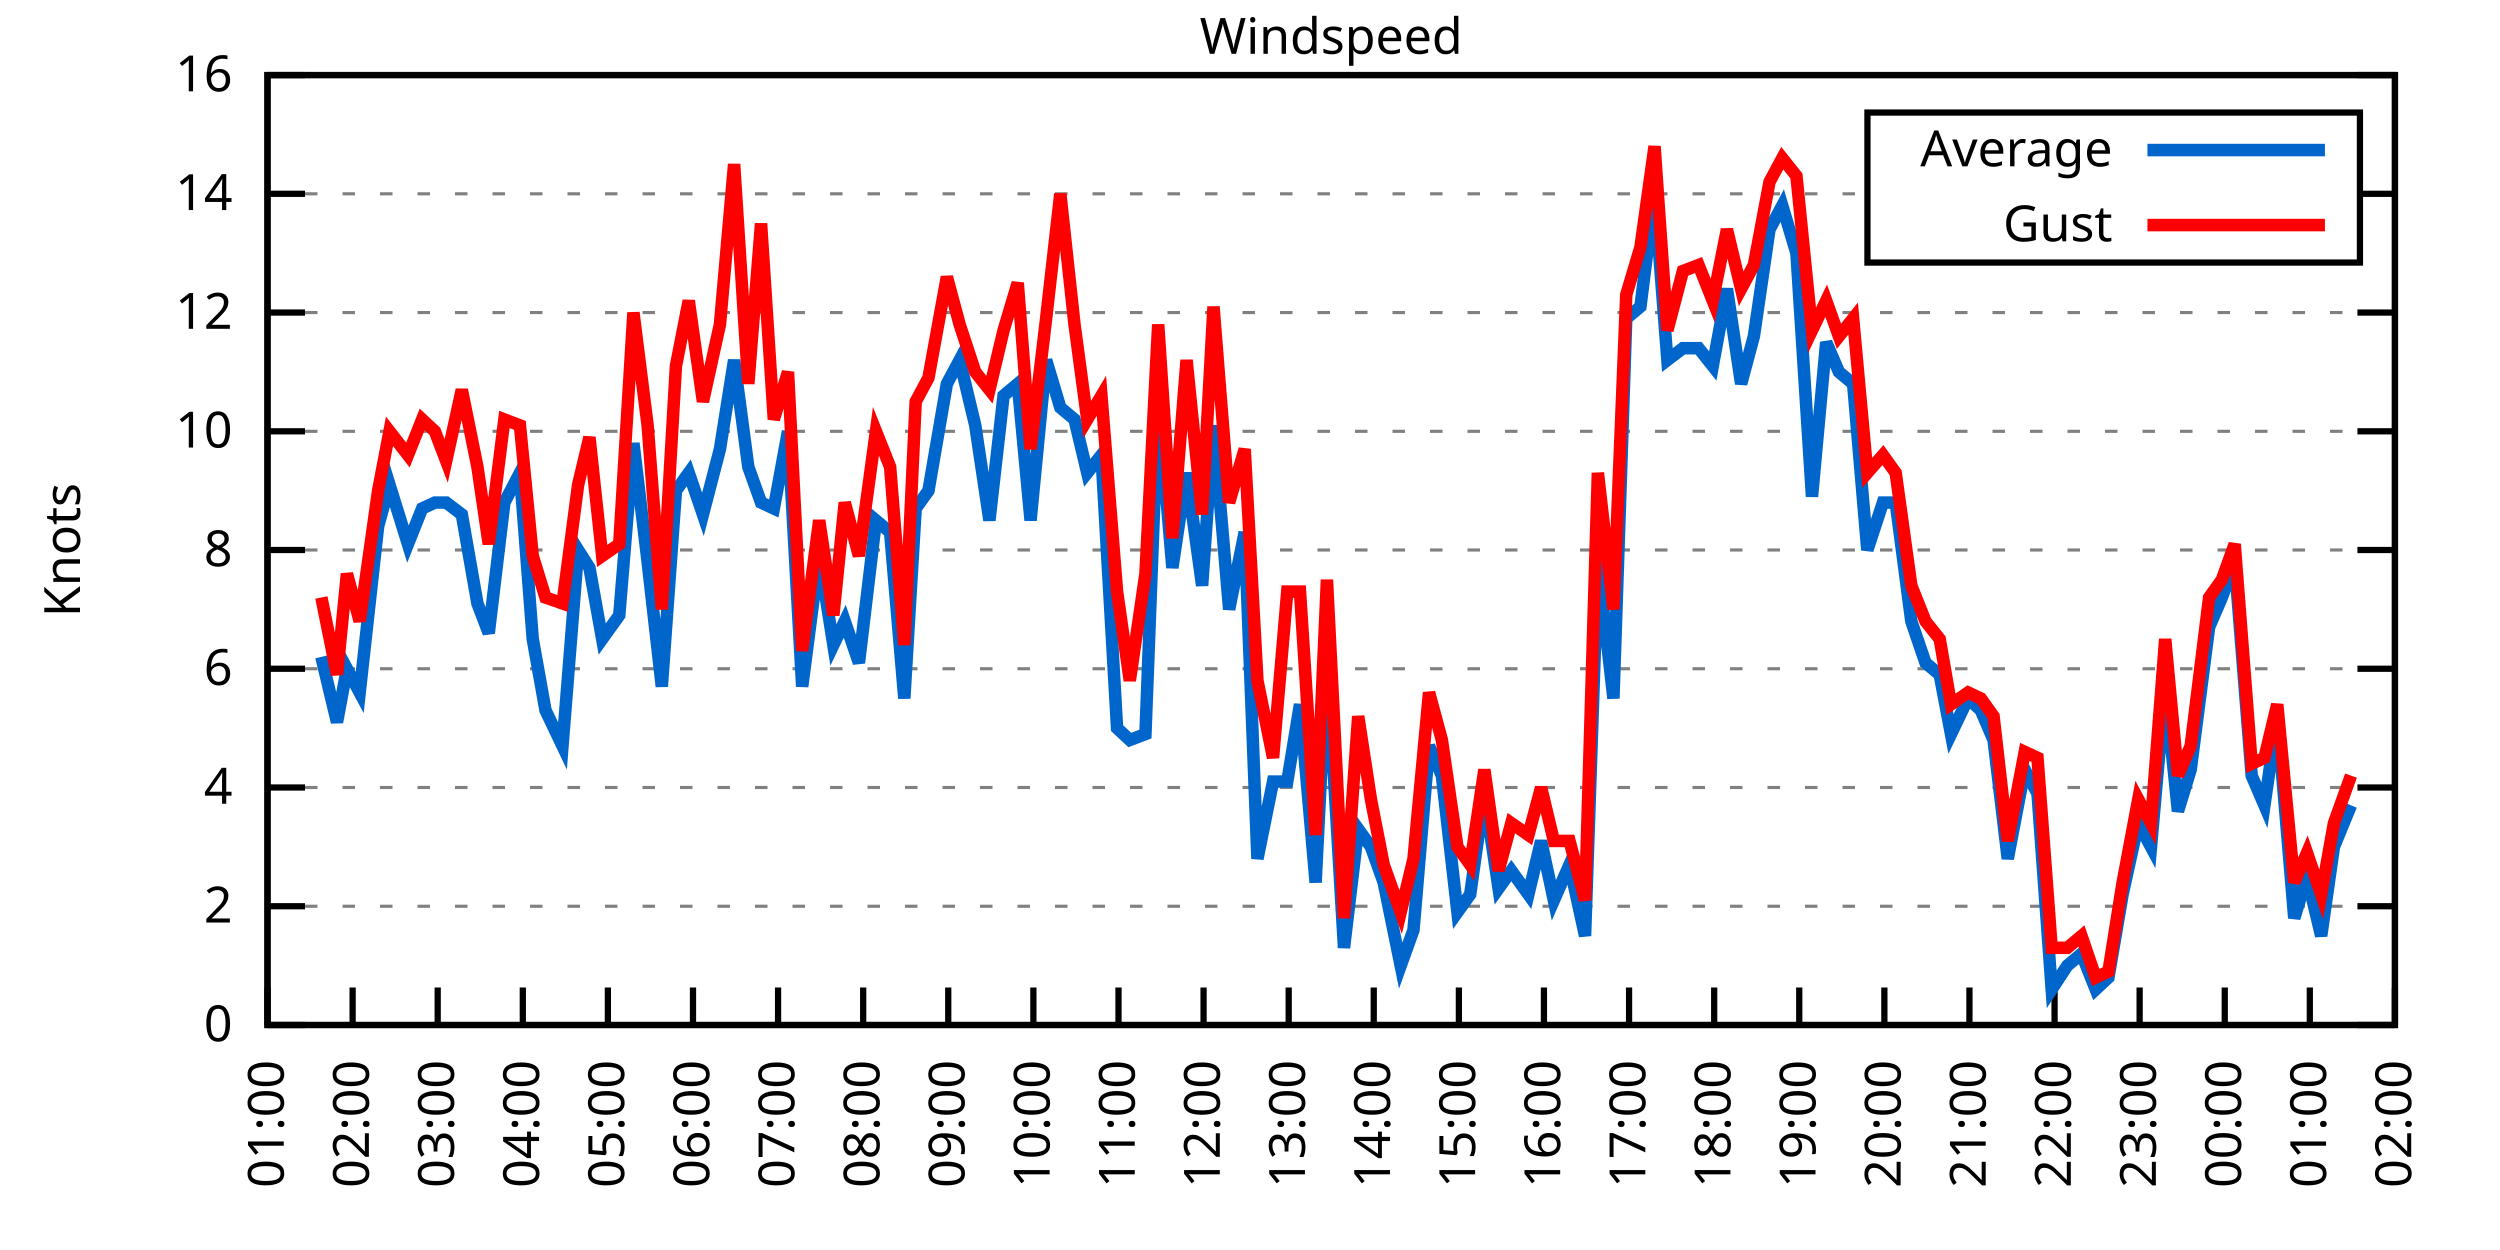
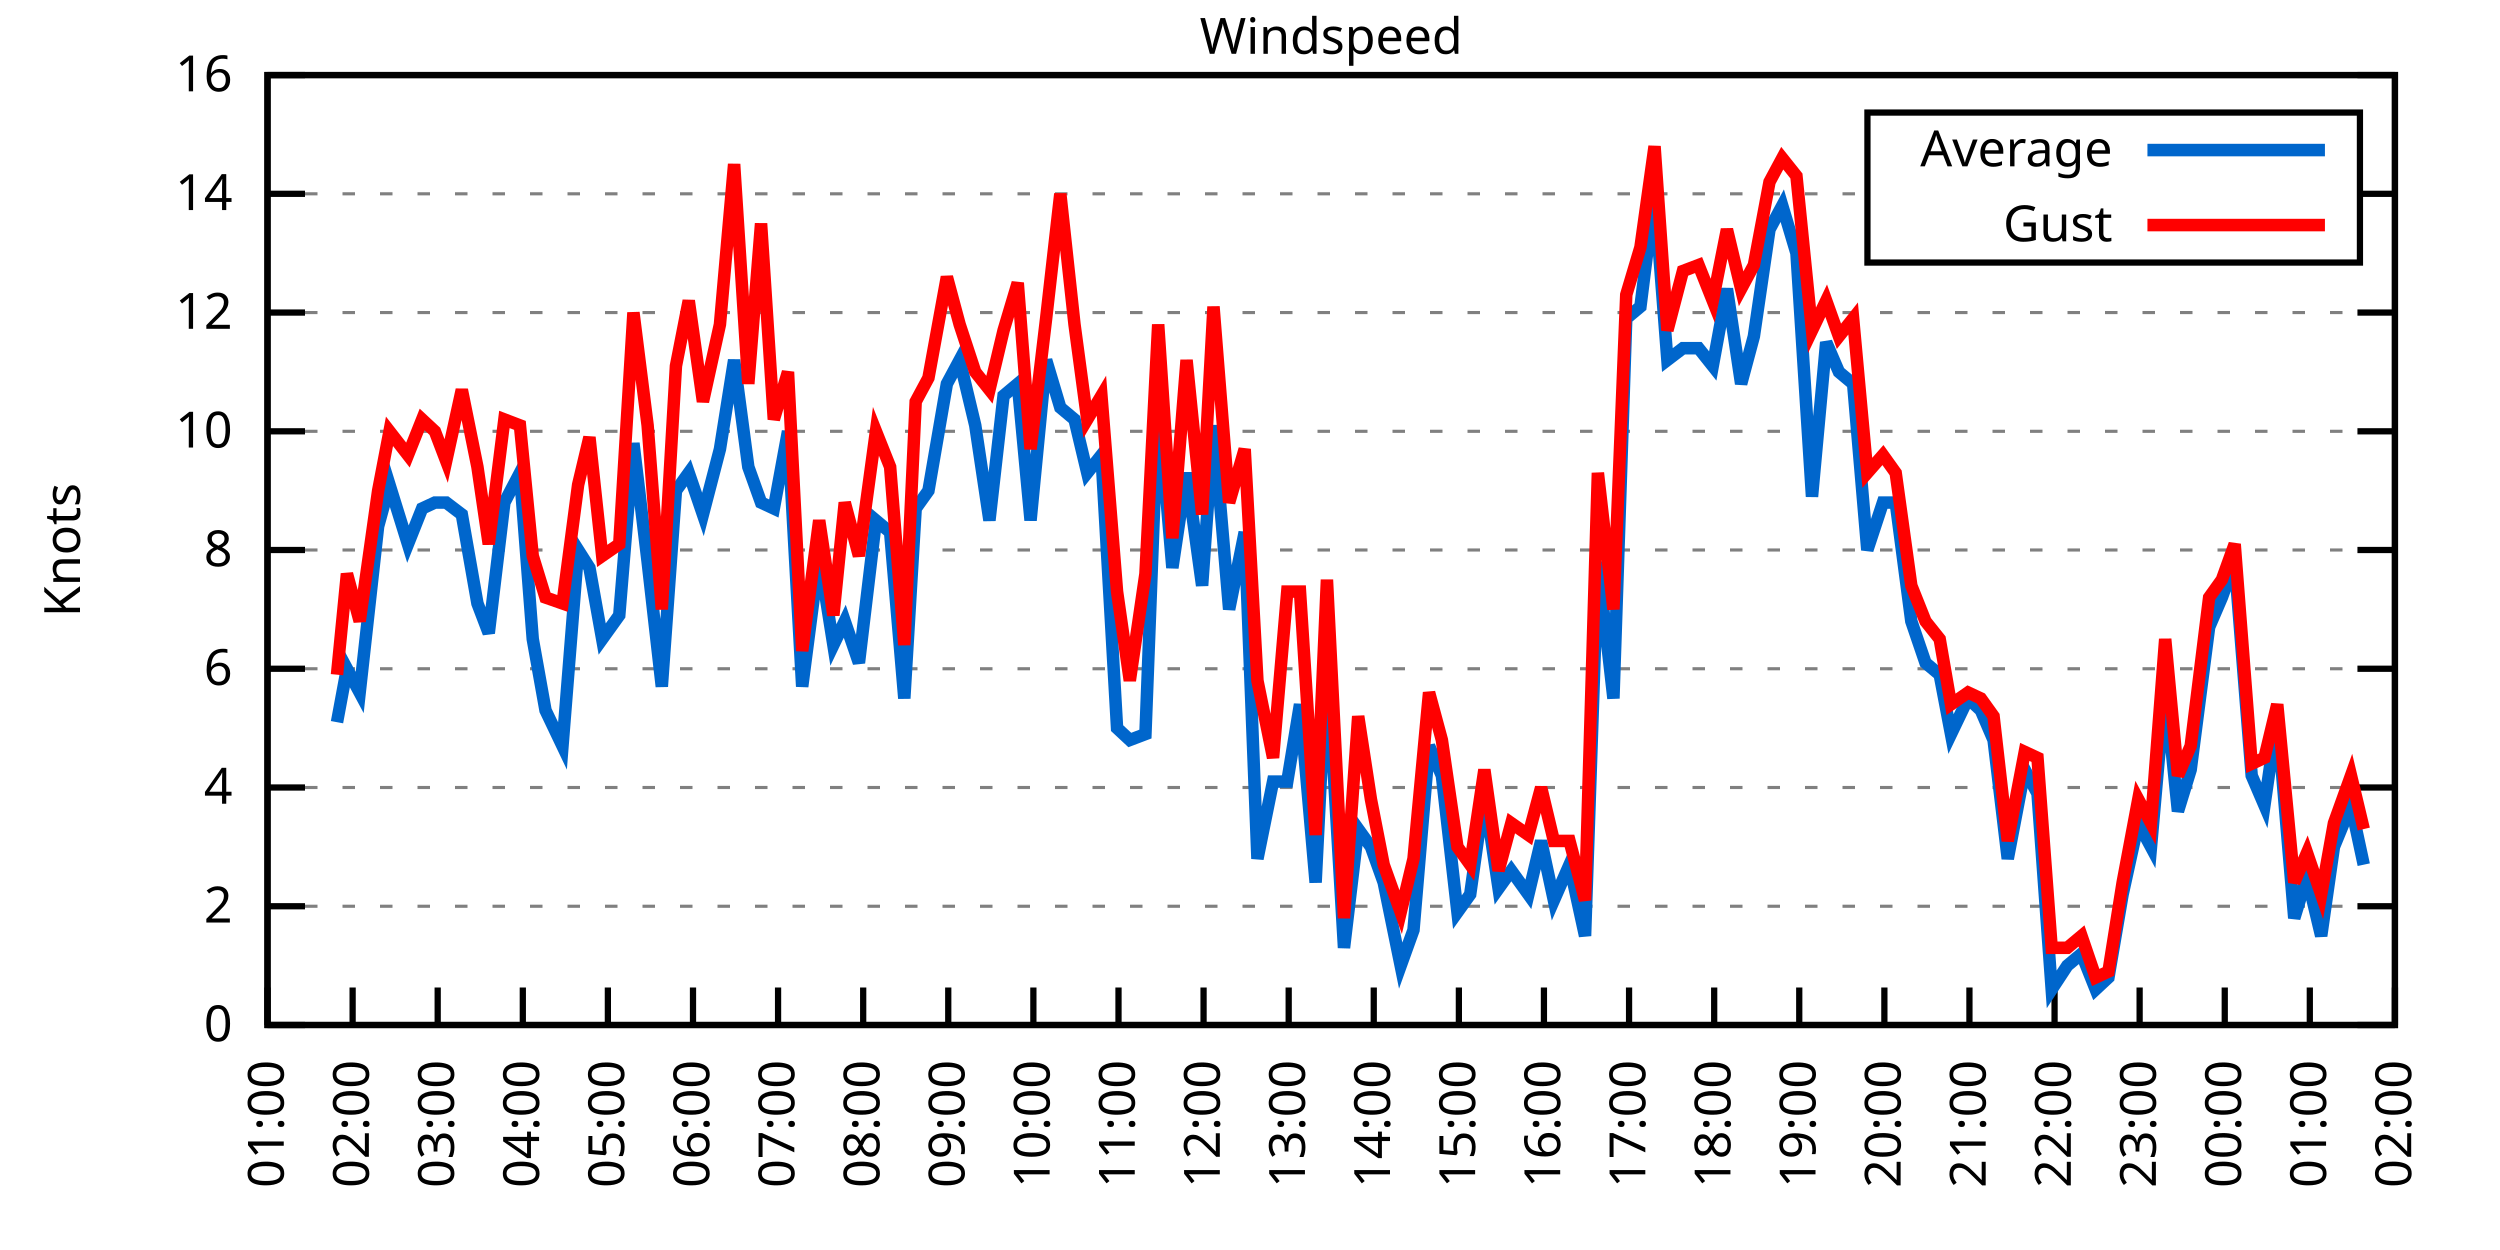
<svg xmlns="http://www.w3.org/2000/svg" xmlns:xlink="http://www.w3.org/1999/xlink" width="400" height="200" viewBox="0 0 400 200">
  <g id="gnuplot_canvas">
    <rect x="0" y="0" width="400" height="200" fill="none" />
    <defs>
      <circle id="gpDot" r="0.5" stroke-width="0.5" stroke="currentColor" />
      <path id="gpPt0" stroke-width="0.333" stroke="currentColor" d="M-1,0 h2 M0,-1 v2" />
      <path id="gpPt1" stroke-width="0.333" stroke="currentColor" d="M-1,-1 L1,1 M1,-1 L-1,1" />
      <path id="gpPt2" stroke-width="0.333" stroke="currentColor" d="M-1,0 L1,0 M0,-1 L0,1 M-1,-1 L1,1 M-1,1 L1,-1" />
      <rect id="gpPt3" stroke-width="0.333" stroke="currentColor" x="-1" y="-1" width="2" height="2" />
      <rect id="gpPt4" stroke-width="0.333" stroke="currentColor" fill="currentColor" x="-1" y="-1" width="2" height="2" />
      <circle id="gpPt5" stroke-width="0.333" stroke="currentColor" cx="0" cy="0" r="1" />
      <use xlink:href="#gpPt5" id="gpPt6" fill="currentColor" stroke="none" />
      <path id="gpPt7" stroke-width="0.333" stroke="currentColor" d="M0,-1.33 L-1.33,0.67 L1.33,0.67 z" />
      <use xlink:href="#gpPt7" id="gpPt8" fill="currentColor" stroke="none" />
      <use xlink:href="#gpPt7" id="gpPt9" stroke="currentColor" transform="rotate(180)" />
      <use xlink:href="#gpPt9" id="gpPt10" fill="currentColor" stroke="none" />
      <use xlink:href="#gpPt3" id="gpPt11" stroke="currentColor" transform="rotate(45)" />
      <use xlink:href="#gpPt11" id="gpPt12" fill="currentColor" stroke="none" />
      <path id="gpPt13" stroke-width="0.333" stroke="currentColor" d="M0,1.330 L1.265,0.411 L0.782,-1.067 L-0.782,-1.076 L-1.265,0.411 z" />
      <use xlink:href="#gpPt13" id="gpPt14" fill="currentColor" stroke="none" />
      <filter id="textbox" filterUnits="objectBoundingBox" x="0" y="0" height="1" width="1">
        <feFlood flood-color="white" flood-opacity="1" result="bgnd" />
        <feComposite in="SourceGraphic" in2="bgnd" operator="atop" />
      </filter>
      <filter id="greybox" filterUnits="objectBoundingBox" x="0" y="0" height="1" width="1">
        <feFlood flood-color="lightgrey" flood-opacity="1" result="grey" />
        <feComposite in="SourceGraphic" in2="grey" operator="atop" />
      </filter>
    </defs>
    <g fill="none" color="white" stroke="currentColor" stroke-width="1.00" stroke-linecap="butt" stroke-linejoin="miter">
</g>
    <g fill="none" color="black" stroke="currentColor" stroke-width="1.00" stroke-linecap="butt" stroke-linejoin="miter">
      <g stroke="none" shape-rendering="crispEdges">
        <polygon fill="rgb(255, 255, 255)" points="42.80,164.00 383.18,164.00 383.18,12.02 42.80,12.02 " />
      </g>
    </g>
    <g fill="none" color="black" stroke="currentColor" stroke-width="1.00" stroke-linecap="butt" stroke-linejoin="miter">
</g>
    <g fill="none" color="black" stroke="black" stroke-width="0.50" stroke-linecap="butt" stroke-linejoin="miter">
</g>
    <g fill="none" color="gray" stroke="currentColor" stroke-width="0.50" stroke-linecap="butt" stroke-linejoin="miter">
      <path stroke="gray" stroke-dasharray="2,4" class="gridline" d="M42.80,164.00 L383.19,164.00  " />
    </g>
    <g fill="none" color="gray" stroke="gray" stroke-width="1.00" stroke-linecap="butt" stroke-linejoin="miter">
</g>
    <g fill="none" color="black" stroke="currentColor" stroke-width="1.00" stroke-linecap="butt" stroke-linejoin="miter">
      <path stroke="black" d="M42.80,164.00 L48.80,164.00 M383.19,164.00 L377.19,164.00  " />
      <g transform="translate(37.20,166.60)" stroke="none" fill="black" font-family="Sans" font-size="8.00" text-anchor="end">
        <text>
          <tspan font-family="Sans"> 0</tspan>
        </text>
      </g>
    </g>
    <g fill="none" color="black" stroke="currentColor" stroke-width="1.00" stroke-linecap="butt" stroke-linejoin="miter">
</g>
    <g fill="none" color="black" stroke="black" stroke-width="0.50" stroke-linecap="butt" stroke-linejoin="miter">
</g>
    <g fill="none" color="gray" stroke="currentColor" stroke-width="0.50" stroke-linecap="butt" stroke-linejoin="miter">
      <path stroke="gray" stroke-dasharray="2,4" class="gridline" d="M42.80,145.00 L383.19,145.00  " />
    </g>
    <g fill="none" color="gray" stroke="gray" stroke-width="1.00" stroke-linecap="butt" stroke-linejoin="miter">
</g>
    <g fill="none" color="black" stroke="currentColor" stroke-width="1.00" stroke-linecap="butt" stroke-linejoin="miter">
      <path stroke="black" d="M42.80,145.00 L48.80,145.00 M383.19,145.00 L377.19,145.00  " />
      <g transform="translate(37.20,147.60)" stroke="none" fill="black" font-family="Sans" font-size="8.00" text-anchor="end">
        <text>
          <tspan font-family="Sans"> 2</tspan>
        </text>
      </g>
    </g>
    <g fill="none" color="black" stroke="currentColor" stroke-width="1.00" stroke-linecap="butt" stroke-linejoin="miter">
</g>
    <g fill="none" color="black" stroke="black" stroke-width="0.50" stroke-linecap="butt" stroke-linejoin="miter">
</g>
    <g fill="none" color="gray" stroke="currentColor" stroke-width="0.50" stroke-linecap="butt" stroke-linejoin="miter">
      <path stroke="gray" stroke-dasharray="2,4" class="gridline" d="M42.80,126.00 L383.19,126.00  " />
    </g>
    <g fill="none" color="gray" stroke="gray" stroke-width="1.00" stroke-linecap="butt" stroke-linejoin="miter">
</g>
    <g fill="none" color="black" stroke="currentColor" stroke-width="1.00" stroke-linecap="butt" stroke-linejoin="miter">
      <path stroke="black" d="M42.80,126.00 L48.80,126.00 M383.19,126.00 L377.19,126.00  " />
      <g transform="translate(37.20,128.60)" stroke="none" fill="black" font-family="Sans" font-size="8.00" text-anchor="end">
        <text>
          <tspan font-family="Sans"> 4</tspan>
        </text>
      </g>
    </g>
    <g fill="none" color="black" stroke="currentColor" stroke-width="1.00" stroke-linecap="butt" stroke-linejoin="miter">
</g>
    <g fill="none" color="black" stroke="black" stroke-width="0.50" stroke-linecap="butt" stroke-linejoin="miter">
</g>
    <g fill="none" color="gray" stroke="currentColor" stroke-width="0.50" stroke-linecap="butt" stroke-linejoin="miter">
      <path stroke="gray" stroke-dasharray="2,4" class="gridline" d="M42.80,107.00 L383.19,107.00  " />
    </g>
    <g fill="none" color="gray" stroke="gray" stroke-width="1.00" stroke-linecap="butt" stroke-linejoin="miter">
</g>
    <g fill="none" color="black" stroke="currentColor" stroke-width="1.00" stroke-linecap="butt" stroke-linejoin="miter">
      <path stroke="black" d="M42.80,107.00 L48.80,107.00 M383.19,107.00 L377.19,107.00  " />
      <g transform="translate(37.20,109.60)" stroke="none" fill="black" font-family="Sans" font-size="8.00" text-anchor="end">
        <text>
          <tspan font-family="Sans"> 6</tspan>
        </text>
      </g>
    </g>
    <g fill="none" color="black" stroke="currentColor" stroke-width="1.00" stroke-linecap="butt" stroke-linejoin="miter">
</g>
    <g fill="none" color="black" stroke="black" stroke-width="0.50" stroke-linecap="butt" stroke-linejoin="miter">
</g>
    <g fill="none" color="gray" stroke="currentColor" stroke-width="0.50" stroke-linecap="butt" stroke-linejoin="miter">
      <path stroke="gray" stroke-dasharray="2,4" class="gridline" d="M42.80,88.00 L383.19,88.00  " />
    </g>
    <g fill="none" color="gray" stroke="gray" stroke-width="1.00" stroke-linecap="butt" stroke-linejoin="miter">
</g>
    <g fill="none" color="black" stroke="currentColor" stroke-width="1.00" stroke-linecap="butt" stroke-linejoin="miter">
      <path stroke="black" d="M42.80,88.00 L48.80,88.00 M383.19,88.00 L377.19,88.00  " />
      <g transform="translate(37.20,90.60)" stroke="none" fill="black" font-family="Sans" font-size="8.00" text-anchor="end">
        <text>
          <tspan font-family="Sans"> 8</tspan>
        </text>
      </g>
    </g>
    <g fill="none" color="black" stroke="currentColor" stroke-width="1.00" stroke-linecap="butt" stroke-linejoin="miter">
</g>
    <g fill="none" color="black" stroke="black" stroke-width="0.50" stroke-linecap="butt" stroke-linejoin="miter">
</g>
    <g fill="none" color="gray" stroke="currentColor" stroke-width="0.50" stroke-linecap="butt" stroke-linejoin="miter">
      <path stroke="gray" stroke-dasharray="2,4" class="gridline" d="M42.80,69.01 L383.19,69.01  " />
    </g>
    <g fill="none" color="gray" stroke="gray" stroke-width="1.00" stroke-linecap="butt" stroke-linejoin="miter">
</g>
    <g fill="none" color="black" stroke="currentColor" stroke-width="1.00" stroke-linecap="butt" stroke-linejoin="miter">
      <path stroke="black" d="M42.80,69.01 L48.80,69.01 M383.19,69.01 L377.19,69.01  " />
      <g transform="translate(37.20,71.61)" stroke="none" fill="black" font-family="Sans" font-size="8.00" text-anchor="end">
        <text>
          <tspan font-family="Sans"> 10</tspan>
        </text>
      </g>
    </g>
    <g fill="none" color="black" stroke="currentColor" stroke-width="1.00" stroke-linecap="butt" stroke-linejoin="miter">
</g>
    <g fill="none" color="black" stroke="black" stroke-width="0.50" stroke-linecap="butt" stroke-linejoin="miter">
</g>
    <g fill="none" color="gray" stroke="currentColor" stroke-width="0.50" stroke-linecap="butt" stroke-linejoin="miter">
      <path stroke="gray" stroke-dasharray="2,4" class="gridline" d="M42.80,50.01 L383.19,50.01  " />
    </g>
    <g fill="none" color="gray" stroke="gray" stroke-width="1.00" stroke-linecap="butt" stroke-linejoin="miter">
</g>
    <g fill="none" color="black" stroke="currentColor" stroke-width="1.00" stroke-linecap="butt" stroke-linejoin="miter">
      <path stroke="black" d="M42.80,50.01 L48.80,50.01 M383.19,50.01 L377.19,50.01  " />
      <g transform="translate(37.20,52.61)" stroke="none" fill="black" font-family="Sans" font-size="8.00" text-anchor="end">
        <text>
          <tspan font-family="Sans"> 12</tspan>
        </text>
      </g>
    </g>
    <g fill="none" color="black" stroke="currentColor" stroke-width="1.00" stroke-linecap="butt" stroke-linejoin="miter">
</g>
    <g fill="none" color="black" stroke="black" stroke-width="0.50" stroke-linecap="butt" stroke-linejoin="miter">
</g>
    <g fill="none" color="gray" stroke="currentColor" stroke-width="0.50" stroke-linecap="butt" stroke-linejoin="miter">
      <path stroke="gray" stroke-dasharray="2,4" class="gridline" d="M42.80,31.01 L298.79,31.01 M377.59,31.01 L383.19,31.01  " />
    </g>
    <g fill="none" color="gray" stroke="gray" stroke-width="1.00" stroke-linecap="butt" stroke-linejoin="miter">
</g>
    <g fill="none" color="black" stroke="currentColor" stroke-width="1.00" stroke-linecap="butt" stroke-linejoin="miter">
      <path stroke="black" d="M42.80,31.01 L48.80,31.01 M383.19,31.01 L377.19,31.01  " />
      <g transform="translate(37.20,33.61)" stroke="none" fill="black" font-family="Sans" font-size="8.00" text-anchor="end">
        <text>
          <tspan font-family="Sans"> 14</tspan>
        </text>
      </g>
    </g>
    <g fill="none" color="black" stroke="currentColor" stroke-width="1.00" stroke-linecap="butt" stroke-linejoin="miter">
</g>
    <g fill="none" color="black" stroke="black" stroke-width="0.50" stroke-linecap="butt" stroke-linejoin="miter">
</g>
    <g fill="none" color="gray" stroke="currentColor" stroke-width="0.50" stroke-linecap="butt" stroke-linejoin="miter">
      <path stroke="gray" stroke-dasharray="2,4" class="gridline" d="M42.80,12.01 L383.19,12.01  " />
    </g>
    <g fill="none" color="gray" stroke="gray" stroke-width="1.00" stroke-linecap="butt" stroke-linejoin="miter">
</g>
    <g fill="none" color="black" stroke="currentColor" stroke-width="1.00" stroke-linecap="butt" stroke-linejoin="miter">
      <path stroke="black" d="M42.80,12.01 L48.80,12.01 M383.19,12.01 L377.19,12.01  " />
      <g transform="translate(37.20,14.61)" stroke="none" fill="black" font-family="Sans" font-size="8.00" text-anchor="end">
        <text>
          <tspan font-family="Sans"> 16</tspan>
        </text>
      </g>
    </g>
    <g fill="none" color="black" stroke="currentColor" stroke-width="1.00" stroke-linecap="butt" stroke-linejoin="miter">
      <path stroke="black" d="M42.80,164.00 L42.80,158.00  " />
      <g transform="translate(45.40,169.60) rotate(270.00)" stroke="none" fill="black" font-family="Sans" font-size="8.00" text-anchor="end">
        <text>
          <tspan font-family="Sans">01:00</tspan>
        </text>
      </g>
    </g>
    <g fill="none" color="black" stroke="currentColor" stroke-width="1.00" stroke-linecap="butt" stroke-linejoin="miter">
      <path stroke="black" d="M56.42,164.00 L56.42,158.00  " />
      <g transform="translate(59.02,169.60) rotate(270.00)" stroke="none" fill="black" font-family="Sans" font-size="8.00" text-anchor="end">
        <text>
          <tspan font-family="Sans">02:00</tspan>
        </text>
      </g>
    </g>
    <g fill="none" color="black" stroke="currentColor" stroke-width="1.00" stroke-linecap="butt" stroke-linejoin="miter">
      <path stroke="black" d="M70.03,164.00 L70.03,158.00  " />
      <g transform="translate(72.63,169.60) rotate(270.00)" stroke="none" fill="black" font-family="Sans" font-size="8.00" text-anchor="end">
        <text>
          <tspan font-family="Sans">03:00</tspan>
        </text>
      </g>
    </g>
    <g fill="none" color="black" stroke="currentColor" stroke-width="1.00" stroke-linecap="butt" stroke-linejoin="miter">
      <path stroke="black" d="M83.65,164.00 L83.65,158.00  " />
      <g transform="translate(86.25,169.60) rotate(270.00)" stroke="none" fill="black" font-family="Sans" font-size="8.00" text-anchor="end">
        <text>
          <tspan font-family="Sans">04:00</tspan>
        </text>
      </g>
    </g>
    <g fill="none" color="black" stroke="currentColor" stroke-width="1.00" stroke-linecap="butt" stroke-linejoin="miter">
      <path stroke="black" d="M97.26,164.00 L97.26,158.00  " />
      <g transform="translate(99.86,169.60) rotate(270.00)" stroke="none" fill="black" font-family="Sans" font-size="8.00" text-anchor="end">
        <text>
          <tspan font-family="Sans">05:00</tspan>
        </text>
      </g>
    </g>
    <g fill="none" color="black" stroke="currentColor" stroke-width="1.00" stroke-linecap="butt" stroke-linejoin="miter">
      <path stroke="black" d="M110.88,164.00 L110.88,158.00  " />
      <g transform="translate(113.48,169.60) rotate(270.00)" stroke="none" fill="black" font-family="Sans" font-size="8.00" text-anchor="end">
        <text>
          <tspan font-family="Sans">06:00</tspan>
        </text>
      </g>
    </g>
    <g fill="none" color="black" stroke="currentColor" stroke-width="1.00" stroke-linecap="butt" stroke-linejoin="miter">
      <path stroke="black" d="M124.49,164.00 L124.49,158.00  " />
      <g transform="translate(127.09,169.60) rotate(270.00)" stroke="none" fill="black" font-family="Sans" font-size="8.00" text-anchor="end">
        <text>
          <tspan font-family="Sans">07:00</tspan>
        </text>
      </g>
    </g>
    <g fill="none" color="black" stroke="currentColor" stroke-width="1.00" stroke-linecap="butt" stroke-linejoin="miter">
      <path stroke="black" d="M138.11,164.00 L138.11,158.00  " />
      <g transform="translate(140.71,169.60) rotate(270.00)" stroke="none" fill="black" font-family="Sans" font-size="8.00" text-anchor="end">
        <text>
          <tspan font-family="Sans">08:00</tspan>
        </text>
      </g>
    </g>
    <g fill="none" color="black" stroke="currentColor" stroke-width="1.00" stroke-linecap="butt" stroke-linejoin="miter">
      <path stroke="black" d="M151.72,164.00 L151.72,158.00  " />
      <g transform="translate(154.32,169.60) rotate(270.00)" stroke="none" fill="black" font-family="Sans" font-size="8.00" text-anchor="end">
        <text>
          <tspan font-family="Sans">09:00</tspan>
        </text>
      </g>
    </g>
    <g fill="none" color="black" stroke="currentColor" stroke-width="1.00" stroke-linecap="butt" stroke-linejoin="miter">
      <path stroke="black" d="M165.34,164.00 L165.34,158.00  " />
      <g transform="translate(167.94,169.60) rotate(270.00)" stroke="none" fill="black" font-family="Sans" font-size="8.00" text-anchor="end">
        <text>
          <tspan font-family="Sans">10:00</tspan>
        </text>
      </g>
    </g>
    <g fill="none" color="black" stroke="currentColor" stroke-width="1.00" stroke-linecap="butt" stroke-linejoin="miter">
      <path stroke="black" d="M178.96,164.00 L178.96,158.00  " />
      <g transform="translate(181.56,169.60) rotate(270.00)" stroke="none" fill="black" font-family="Sans" font-size="8.00" text-anchor="end">
        <text>
          <tspan font-family="Sans">11:00</tspan>
        </text>
      </g>
    </g>
    <g fill="none" color="black" stroke="currentColor" stroke-width="1.00" stroke-linecap="butt" stroke-linejoin="miter">
      <path stroke="black" d="M192.57,164.00 L192.57,158.00  " />
      <g transform="translate(195.17,169.60) rotate(270.00)" stroke="none" fill="black" font-family="Sans" font-size="8.00" text-anchor="end">
        <text>
          <tspan font-family="Sans">12:00</tspan>
        </text>
      </g>
    </g>
    <g fill="none" color="black" stroke="currentColor" stroke-width="1.00" stroke-linecap="butt" stroke-linejoin="miter">
      <path stroke="black" d="M206.19,164.00 L206.19,158.00  " />
      <g transform="translate(208.79,169.60) rotate(270.00)" stroke="none" fill="black" font-family="Sans" font-size="8.00" text-anchor="end">
        <text>
          <tspan font-family="Sans">13:00</tspan>
        </text>
      </g>
    </g>
    <g fill="none" color="black" stroke="currentColor" stroke-width="1.00" stroke-linecap="butt" stroke-linejoin="miter">
      <path stroke="black" d="M219.80,164.00 L219.80,158.00  " />
      <g transform="translate(222.40,169.60) rotate(270.00)" stroke="none" fill="black" font-family="Sans" font-size="8.00" text-anchor="end">
        <text>
          <tspan font-family="Sans">14:00</tspan>
        </text>
      </g>
    </g>
    <g fill="none" color="black" stroke="currentColor" stroke-width="1.00" stroke-linecap="butt" stroke-linejoin="miter">
      <path stroke="black" d="M233.42,164.00 L233.42,158.00  " />
      <g transform="translate(236.02,169.60) rotate(270.00)" stroke="none" fill="black" font-family="Sans" font-size="8.00" text-anchor="end">
        <text>
          <tspan font-family="Sans">15:00</tspan>
        </text>
      </g>
    </g>
    <g fill="none" color="black" stroke="currentColor" stroke-width="1.00" stroke-linecap="butt" stroke-linejoin="miter">
      <path stroke="black" d="M247.03,164.00 L247.03,158.00  " />
      <g transform="translate(249.63,169.60) rotate(270.00)" stroke="none" fill="black" font-family="Sans" font-size="8.00" text-anchor="end">
        <text>
          <tspan font-family="Sans">16:00</tspan>
        </text>
      </g>
    </g>
    <g fill="none" color="black" stroke="currentColor" stroke-width="1.00" stroke-linecap="butt" stroke-linejoin="miter">
      <path stroke="black" d="M260.65,164.00 L260.65,158.00  " />
      <g transform="translate(263.25,169.60) rotate(270.00)" stroke="none" fill="black" font-family="Sans" font-size="8.00" text-anchor="end">
        <text>
          <tspan font-family="Sans">17:00</tspan>
        </text>
      </g>
    </g>
    <g fill="none" color="black" stroke="currentColor" stroke-width="1.00" stroke-linecap="butt" stroke-linejoin="miter">
      <path stroke="black" d="M274.27,164.00 L274.27,158.00  " />
      <g transform="translate(276.87,169.60) rotate(270.00)" stroke="none" fill="black" font-family="Sans" font-size="8.00" text-anchor="end">
        <text>
          <tspan font-family="Sans">18:00</tspan>
        </text>
      </g>
    </g>
    <g fill="none" color="black" stroke="currentColor" stroke-width="1.00" stroke-linecap="butt" stroke-linejoin="miter">
      <path stroke="black" d="M287.88,164.00 L287.88,158.00  " />
      <g transform="translate(290.48,169.60) rotate(270.00)" stroke="none" fill="black" font-family="Sans" font-size="8.00" text-anchor="end">
        <text>
          <tspan font-family="Sans">19:00</tspan>
        </text>
      </g>
    </g>
    <g fill="none" color="black" stroke="currentColor" stroke-width="1.00" stroke-linecap="butt" stroke-linejoin="miter">
      <path stroke="black" d="M301.50,164.00 L301.50,158.00  " />
      <g transform="translate(304.10,169.60) rotate(270.00)" stroke="none" fill="black" font-family="Sans" font-size="8.00" text-anchor="end">
        <text>
          <tspan font-family="Sans">20:00</tspan>
        </text>
      </g>
    </g>
    <g fill="none" color="black" stroke="currentColor" stroke-width="1.00" stroke-linecap="butt" stroke-linejoin="miter">
      <path stroke="black" d="M315.11,164.00 L315.11,158.00  " />
      <g transform="translate(317.71,169.60) rotate(270.00)" stroke="none" fill="black" font-family="Sans" font-size="8.00" text-anchor="end">
        <text>
          <tspan font-family="Sans">21:00</tspan>
        </text>
      </g>
    </g>
    <g fill="none" color="black" stroke="currentColor" stroke-width="1.00" stroke-linecap="butt" stroke-linejoin="miter">
      <path stroke="black" d="M328.73,164.00 L328.73,158.00  " />
      <g transform="translate(331.33,169.60) rotate(270.00)" stroke="none" fill="black" font-family="Sans" font-size="8.00" text-anchor="end">
        <text>
          <tspan font-family="Sans">22:00</tspan>
        </text>
      </g>
    </g>
    <g fill="none" color="black" stroke="currentColor" stroke-width="1.00" stroke-linecap="butt" stroke-linejoin="miter">
      <path stroke="black" d="M342.34,164.00 L342.34,158.00  " />
      <g transform="translate(344.94,169.60) rotate(270.00)" stroke="none" fill="black" font-family="Sans" font-size="8.00" text-anchor="end">
        <text>
          <tspan font-family="Sans">23:00</tspan>
        </text>
      </g>
    </g>
    <g fill="none" color="black" stroke="currentColor" stroke-width="1.00" stroke-linecap="butt" stroke-linejoin="miter">
      <path stroke="black" d="M355.96,164.00 L355.96,158.00  " />
      <g transform="translate(358.56,169.60) rotate(270.00)" stroke="none" fill="black" font-family="Sans" font-size="8.00" text-anchor="end">
        <text>
          <tspan font-family="Sans">00:00</tspan>
        </text>
      </g>
    </g>
    <g fill="none" color="black" stroke="currentColor" stroke-width="1.00" stroke-linecap="butt" stroke-linejoin="miter">
      <path stroke="black" d="M369.57,164.00 L369.57,158.00  " />
      <g transform="translate(372.17,169.60) rotate(270.00)" stroke="none" fill="black" font-family="Sans" font-size="8.00" text-anchor="end">
        <text>
          <tspan font-family="Sans">01:00</tspan>
        </text>
      </g>
    </g>
    <g fill="none" color="black" stroke="currentColor" stroke-width="1.00" stroke-linecap="butt" stroke-linejoin="miter">
      <path stroke="black" d="M383.19,164.00 L383.19,158.00  " />
      <g transform="translate(385.79,169.60) rotate(270.00)" stroke="none" fill="black" font-family="Sans" font-size="8.00" text-anchor="end">
        <text>
          <tspan font-family="Sans">02:00</tspan>
        </text>
      </g>
    </g>
    <g fill="none" color="black" stroke="currentColor" stroke-width="1.00" stroke-linecap="butt" stroke-linejoin="miter">
</g>
    <g fill="none" color="black" stroke="currentColor" stroke-width="1.00" stroke-linecap="butt" stroke-linejoin="miter">
      <path stroke="black" d="M42.80,12.01 L42.80,164.00 L383.19,164.00 L383.19,12.01 L42.80,12.01 Z  " />
    </g>
    <g fill="none" color="black" stroke="currentColor" stroke-width="1.00" stroke-linecap="butt" stroke-linejoin="miter">
</g>
    <g fill="none" color="black" stroke="currentColor" stroke-width="1.00" stroke-linecap="butt" stroke-linejoin="miter">
      <path stroke="black" d="M298.79,42.01 L298.79,18.01 L377.59,18.01 L377.59,42.01 L298.79,42.01 Z  " />
    </g>
    <g id="Windspeed_plot_1">
      <g fill="none" color="white" stroke="black" stroke-width="2.00" stroke-linecap="butt" stroke-linejoin="miter">
</g>
      <g fill="none" color="black" stroke="currentColor" stroke-width="2.00" stroke-linecap="butt" stroke-linejoin="miter">
        <g transform="translate(337.99,26.61)" stroke="none" fill="black" font-family="Sans" font-size="8.00" text-anchor="end">
          <text>
            <tspan font-family="Sans">Average</tspan>
          </text>
        </g>
      </g>
      <g fill="none" color="black" stroke="currentColor" stroke-width="2.00" stroke-linecap="butt" stroke-linejoin="miter">
-         <path stroke="rgb(  0, 102, 204)" d="M343.59,24.01 L371.99,24.01 M51.42,105.10 L53.92,115.55 L55.51,107.00 L57.55,110.80 L60.50,84.21 L62.32,77.56   L65.27,87.06 L67.54,81.36 L69.58,80.41 L71.39,80.41 L73.89,82.31 L76.39,96.55 L78.20,101.30 L80.70,80.41   L83.19,75.66 L85.24,102.25 L87.28,113.65 L90.00,119.35 L92.50,88.00 L94.31,90.85 L96.35,102.25 L99.08,98.45   L101.35,70.91 L103.62,89.90 L105.89,109.85 L108.15,78.51 L110.20,75.66 L112.47,82.31 L115.19,71.86 L117.46,57.61   L119.73,74.71 L121.77,80.41 L123.81,81.36 L126.08,69.01 L128.35,109.85 L131.07,88.95 L133.34,103.20 L135.16,99.40   L137.43,106.05 L140.15,83.26 L142.42,85.16 L144.69,111.75 L146.51,81.36 L148.55,78.51 L151.50,61.41 L153.54,57.61   L156.04,68.06 L158.31,83.26 L160.57,63.31 L162.84,61.41 L164.89,83.26 L167.38,57.61 L169.65,65.21 L171.92,67.11   L173.96,75.66 L176.23,72.81 L178.73,116.50 L180.77,118.40 L183.27,117.45 L185.31,64.26 L187.58,90.85 L189.85,75.66   L192.34,93.70 L194.16,68.06 L196.66,97.50 L199.15,85.16 L201.19,137.40 L203.69,125.05 L205.96,125.05 L208.00,112.70   L210.50,141.20 L212.31,105.10 L215.04,151.65 L217.31,132.65 L219.35,135.50 L221.39,141.20 L224.11,154.50 L226.16,148.80   L228.65,119.35 L230.70,124.10 L233.19,145.95 L235.23,143.10 L237.50,126.95 L239.77,142.15 L241.81,139.30 L244.54,143.10   L246.58,134.55 L248.62,144.05 L251.12,138.35 L253.61,149.75 L255.66,89.90 L258.15,111.75 L260.20,50.96 L262.47,49.06   L264.73,31.01 L266.78,57.61 L269.27,55.71 L271.77,55.71 L274.04,58.56 L276.31,46.21 L278.58,61.41 L280.62,53.81   L283.12,36.71 L285.16,32.91 L287.43,40.51 L289.92,79.46 L292.19,54.76 L294.23,59.51 L296.50,61.41 L298.77,88.00   L301.27,80.41 L303.31,80.41 L305.81,99.40 L308.08,106.05 L310.35,107.95 L312.16,117.45 L314.89,111.75 L316.93,113.65   L318.97,118.40 L321.24,137.40 L323.96,123.15 L326.00,126.95 L328.27,158.30 L330.77,154.50 L333.04,152.60 L335.31,158.30   L337.35,156.40 L339.62,143.10 L342.12,131.70 L344.16,135.50 L346.43,109.85 L348.47,129.80 L350.51,123.15 L353.46,100.35   L355.50,95.60 L357.55,89.90 L360.27,124.10 L362.31,128.85 L364.36,114.60 L367.08,146.90 L369.12,140.25 L371.39,149.75   L373.43,135.50 L376.16,128.85  " />
+         <path stroke="rgb(  0, 102, 204)" d="M343.59,24.01 L371.99,24.01 M53.92,115.55 L55.51,107.00 L57.55,110.80 L60.50,84.21 L62.32,77.56 L65.27,87.06   L67.54,81.36 L69.58,80.41 L71.39,80.41 L73.89,82.31 L76.39,96.55 L78.20,101.30 L80.70,80.41 L83.19,75.66   L85.24,102.25 L87.28,113.65 L90.00,119.35 L92.50,88.00 L94.31,90.85 L96.35,102.25 L99.08,98.45 L101.35,70.91   L103.62,89.90 L105.89,109.85 L108.15,78.51 L110.20,75.66 L112.47,82.31 L115.19,71.86 L117.46,57.61 L119.73,74.71   L121.77,80.41 L123.81,81.36 L126.08,69.01 L128.35,109.85 L131.07,88.95 L133.34,103.20 L135.16,99.40 L137.43,106.05   L140.15,83.26 L142.42,85.16 L144.69,111.75 L146.51,81.36 L148.55,78.51 L151.50,61.41 L153.54,57.61 L156.04,68.06   L158.31,83.26 L160.57,63.31 L162.84,61.41 L164.89,83.26 L167.38,57.61 L169.65,65.21 L171.92,67.11 L173.96,75.66   L176.23,72.81 L178.73,116.50 L180.77,118.40 L183.27,117.45 L185.31,64.26 L187.58,90.85 L189.85,75.66 L192.34,93.70   L194.16,68.06 L196.66,97.50 L199.15,85.16 L201.19,137.40 L203.69,125.05 L205.96,125.05 L208.00,112.70 L210.50,141.20   L212.31,105.10 L215.04,151.65 L217.31,132.65 L219.35,135.50 L221.39,141.20 L224.11,154.50 L226.16,148.80 L228.65,119.35   L230.70,124.10 L233.19,145.95 L235.23,143.10 L237.50,126.95 L239.77,142.15 L241.81,139.30 L244.54,143.10 L246.58,134.55   L248.62,144.05 L251.12,138.35 L253.61,149.75 L255.66,89.90 L258.15,111.75 L260.20,50.96 L262.47,49.06 L264.73,31.01   L266.78,57.61 L269.27,55.71 L271.77,55.71 L274.04,58.56 L276.31,46.21 L278.58,61.41 L280.62,53.81 L283.12,36.71   L285.16,32.91 L287.43,40.51 L289.92,79.46 L292.19,54.76 L294.23,59.51 L296.50,61.41 L298.77,88.00 L301.27,80.41   L303.31,80.41 L305.81,99.40 L308.08,106.05 L310.35,107.95 L312.16,117.45 L314.89,111.75 L316.93,113.65 L318.97,118.40   L321.24,137.40 L323.96,123.15 L326.00,126.95 L328.27,158.30 L330.77,154.50 L333.04,152.60 L335.31,158.30 L337.35,156.40   L339.62,143.10 L342.12,131.70 L344.16,135.50 L346.43,109.85 L348.47,129.80 L350.51,123.15 L353.46,100.35 L355.50,95.60   L357.55,89.90 L360.27,124.10 L362.31,128.85 L364.36,114.60 L367.08,146.90 L369.12,140.25 L371.39,149.75 L373.43,135.50   L376.16,128.85 L378.20,138.35  " />
      </g>
    </g>
    <g id="Windspeed_plot_2">
      <g fill="none" color="black" stroke="currentColor" stroke-width="2.00" stroke-linecap="butt" stroke-linejoin="miter">
        <g transform="translate(337.99,38.61)" stroke="none" fill="black" font-family="Sans" font-size="8.00" text-anchor="end">
          <text>
            <tspan font-family="Sans">Gust</tspan>
          </text>
        </g>
      </g>
      <g fill="none" color="black" stroke="currentColor" stroke-width="2.00" stroke-linecap="butt" stroke-linejoin="miter">
-         <path stroke="rgb(255,   0,   0)" d="M343.59,36.01 L371.99,36.01 M51.42,95.60 L53.92,107.95 L55.51,91.80 L57.55,99.40 L60.50,78.51 L62.32,69.01   L65.27,72.81 L67.54,67.11 L69.58,69.01 L71.39,73.76 L73.89,62.36 L76.39,74.71 L78.20,87.06 L80.70,67.11   L83.19,68.06 L85.24,88.95 L87.28,95.60 L90.00,96.55 L92.50,77.56 L94.31,69.96 L96.35,88.95 L99.08,87.06   L101.35,50.01 L103.62,68.06 L105.89,97.50 L108.15,58.56 L110.20,48.11 L112.47,64.26 L115.19,51.91 L117.46,26.26   L119.73,61.41 L121.77,35.76 L123.81,67.11 L126.08,59.51 L128.35,104.15 L131.07,83.26 L133.34,98.45 L135.16,80.41   L137.43,88.95 L140.15,69.01 L142.42,74.71 L144.69,103.20 L146.51,64.26 L148.55,60.46 L151.50,44.31 L153.54,51.91   L156.04,59.51 L158.31,62.36 L160.57,52.86 L162.84,45.26 L164.89,71.86 L167.38,50.96 L169.65,31.01 L171.92,51.91   L173.96,67.11 L176.23,63.31 L178.73,94.65 L180.77,108.90 L183.27,91.80 L185.31,51.91 L187.58,86.11 L189.85,57.61   L192.34,82.31 L194.16,49.06 L196.66,80.41 L199.15,71.86 L201.19,108.90 L203.69,121.25 L205.96,94.65 L208.00,94.65   L210.50,133.60 L212.31,92.75 L215.04,146.90 L217.31,114.60 L219.35,127.90 L221.39,138.35 L224.11,145.95 L226.16,137.40   L228.65,110.80 L230.70,118.40 L233.19,135.50 L235.23,138.35 L237.50,123.15 L239.77,139.30 L241.81,131.70 L244.54,133.60   L246.58,126.00 L248.62,134.55 L251.12,134.55 L253.61,144.05 L255.66,75.66 L258.15,97.50 L260.20,47.16 L262.47,39.56   L264.73,23.41 L266.78,52.86 L269.27,43.36 L271.77,42.41 L274.04,48.11 L276.31,36.71 L278.58,46.21 L280.62,42.41   L283.12,29.11 L285.16,25.31 L287.43,28.16 L289.92,52.86 L292.19,48.11 L294.23,53.81 L296.50,50.96 L298.77,75.66   L301.27,72.81 L303.31,75.66 L305.81,93.70 L308.08,99.40 L310.35,102.25 L312.16,112.70 L314.89,110.80 L316.93,111.75   L318.97,114.60 L321.24,134.55 L323.96,120.30 L326.00,121.25 L328.27,151.65 L330.77,151.65 L333.04,149.75 L335.31,156.40   L337.35,155.45 L339.62,141.20 L342.12,127.90 L344.16,131.70 L346.43,102.25 L348.47,124.10 L350.51,119.35 L353.46,95.60   L355.50,92.75 L357.55,87.06 L360.27,122.20 L362.31,121.25 L364.36,112.70 L367.08,141.20 L369.12,136.45 L371.39,143.10   L373.43,131.70 L376.16,124.10  " />
+         <path stroke="rgb(255,   0,   0)" d="M343.59,36.01 L371.99,36.01 M53.92,107.95 L55.51,91.80 L57.55,99.40 L60.50,78.51 L62.32,69.01 L65.27,72.81   L67.54,67.11 L69.58,69.01 L71.39,73.76 L73.89,62.36 L76.39,74.71 L78.20,87.06 L80.70,67.11 L83.19,68.06   L85.24,88.95 L87.28,95.60 L90.00,96.55 L92.50,77.56 L94.31,69.96 L96.35,88.95 L99.08,87.06 L101.35,50.01   L103.62,68.06 L105.89,97.50 L108.15,58.56 L110.20,48.11 L112.47,64.26 L115.19,51.91 L117.46,26.26 L119.73,61.41   L121.77,35.76 L123.81,67.11 L126.08,59.51 L128.35,104.15 L131.07,83.26 L133.34,98.45 L135.16,80.41 L137.43,88.95   L140.15,69.01 L142.42,74.71 L144.69,103.20 L146.51,64.26 L148.55,60.46 L151.50,44.31 L153.54,51.91 L156.04,59.51   L158.31,62.36 L160.57,52.86 L162.84,45.26 L164.89,71.86 L167.38,50.96 L169.65,31.01 L171.92,51.91 L173.96,67.11   L176.23,63.31 L178.73,94.65 L180.77,108.90 L183.27,91.80 L185.31,51.91 L187.58,86.11 L189.85,57.61 L192.34,82.31   L194.16,49.06 L196.66,80.41 L199.15,71.86 L201.19,108.90 L203.69,121.25 L205.96,94.65 L208.00,94.65 L210.50,133.60   L212.31,92.75 L215.04,146.90 L217.31,114.60 L219.35,127.90 L221.39,138.35 L224.11,145.95 L226.16,137.40 L228.65,110.80   L230.70,118.40 L233.19,135.50 L235.23,138.35 L237.50,123.15 L239.77,139.30 L241.81,131.70 L244.54,133.60 L246.58,126.00   L248.62,134.55 L251.12,134.55 L253.61,144.05 L255.66,75.66 L258.15,97.50 L260.20,47.16 L262.47,39.56 L264.73,23.41   L266.78,52.86 L269.27,43.36 L271.77,42.41 L274.04,48.11 L276.31,36.71 L278.58,46.21 L280.62,42.41 L283.12,29.11   L285.16,25.31 L287.43,28.16 L289.92,52.86 L292.19,48.11 L294.23,53.81 L296.50,50.96 L298.77,75.66 L301.27,72.81   L303.31,75.66 L305.81,93.70 L308.08,99.40 L310.35,102.25 L312.16,112.70 L314.89,110.80 L316.93,111.75 L318.97,114.60   L321.24,134.55 L323.96,120.30 L326.00,121.25 L328.27,151.65 L330.77,151.65 L333.04,149.75 L335.31,156.40 L337.35,155.45   L339.62,141.20 L342.12,127.90 L344.16,131.70 L346.43,102.25 L348.47,124.10 L350.51,119.35 L353.46,95.60 L355.50,92.75   L357.55,87.06 L360.27,122.20 L362.31,121.25 L364.36,112.70 L367.08,141.20 L369.12,136.45 L371.39,143.10 L373.43,131.70   L376.16,124.10 L378.20,132.65  " />
      </g>
    </g>
    <g fill="none" color="black" stroke="currentColor" stroke-width="2.00" stroke-linecap="butt" stroke-linejoin="miter">
</g>
    <g fill="none" color="black" stroke="black" stroke-width="1.00" stroke-linecap="butt" stroke-linejoin="miter">
</g>
    <g fill="none" color="black" stroke="currentColor" stroke-width="1.00" stroke-linecap="butt" stroke-linejoin="miter">
      <path stroke="black" d="M42.80,12.01 L42.80,164.00 L383.19,164.00 L383.19,12.01 L42.80,12.01 Z  " />
      <g transform="translate(12.80,88.01) rotate(270.00)" stroke="none" fill="black" font-family="Sans" font-size="8.00" text-anchor="middle">
        <text>
          <tspan font-family="Sans">Knots</tspan>
        </text>
      </g>
    </g>
    <g fill="none" color="black" stroke="currentColor" stroke-width="1.00" stroke-linecap="butt" stroke-linejoin="miter">
</g>
    <g fill="none" color="black" stroke="currentColor" stroke-width="1.00" stroke-linecap="butt" stroke-linejoin="miter">
      <g transform="translate(212.99,8.61)" stroke="none" fill="black" font-family="Sans" font-size="8.00" text-anchor="middle">
        <text>
          <tspan font-family="Sans">Windspeed</tspan>
        </text>
      </g>
    </g>
    <g fill="none" color="black" stroke="currentColor" stroke-width="1.00" stroke-linecap="butt" stroke-linejoin="miter">
</g>
  </g>
</svg>
